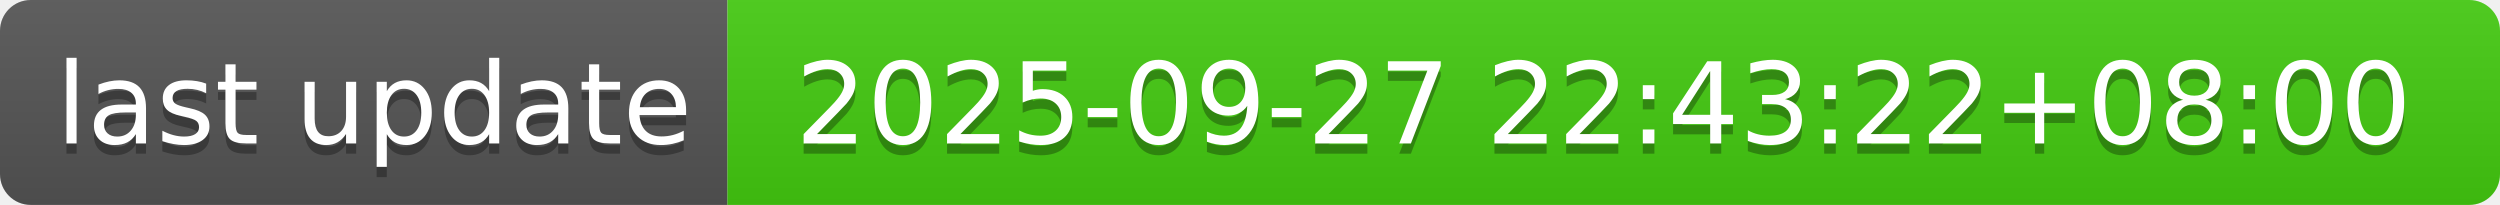
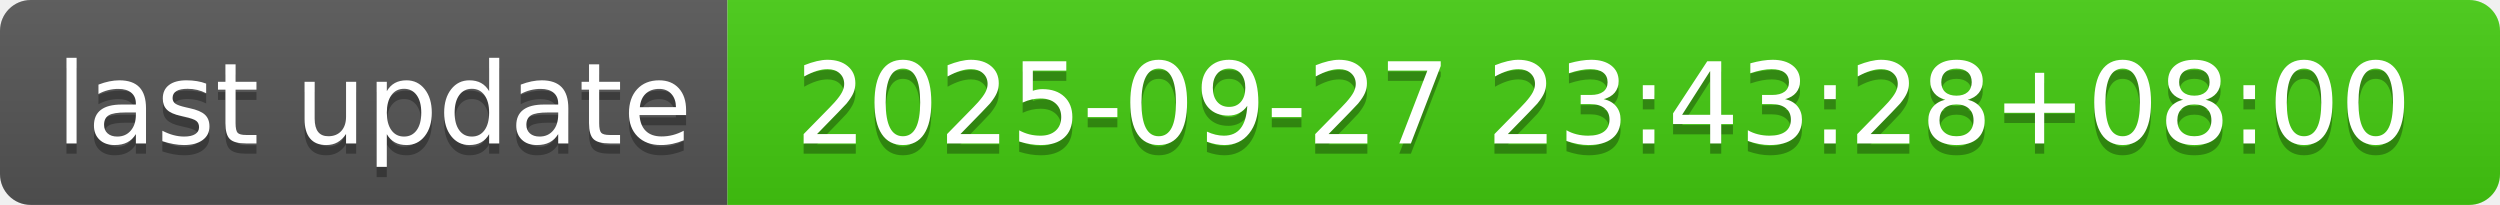
- <svg xmlns="http://www.w3.org/2000/svg" width="244" height="20" role="img" aria-label="last update: 2025-09-27 22:43:22+08:00">
+ <svg xmlns="http://www.w3.org/2000/svg" width="244" height="20" role="img" aria-label="last update: 2025-09-27 23:43:28+08:00">
  <linearGradient id="s" x2="0" y2="100%">
    <stop offset="0" stop-color="#bbb" stop-opacity=".1" />
    <stop offset="1" stop-opacity=".1" />
  </linearGradient>
  <clipPath id="r">
    <rect width="244" height="20" rx="3" fill="#fff" />
  </clipPath>
  <g clip-path="url(#r)">
    <rect width="71" height="20" fill="#555" />
    <rect x="71" width="173" height="20" fill="#4c1" />
    <rect width="244" height="20" fill="url(#s)" />
  </g>
  <g fill="#fff" text-anchor="middle" font-family="Verdana,Geneva,DejaVu Sans,sans-serif" text-rendering="geometricPrecision" font-size="110">
    <text aria-hidden="true" x="365" y="150" fill="#010101" fill-opacity=".3" transform="scale(.1)" textLength="610">last update</text>
    <text x="365" y="140" transform="scale(.1)" fill="#fff" textLength="610">last update</text>
-     <text aria-hidden="true" x="1565" y="150" fill="#010101" fill-opacity=".3" transform="scale(.1)" textLength="1630">2025-09-27 22:43:22+08:00</text>
-     <text x="1565" y="140" transform="scale(.1)" fill="#fff" textLength="1630">2025-09-27 22:43:22+08:00</text>
+     <text aria-hidden="true" x="1565" y="150" fill="#010101" fill-opacity=".3" transform="scale(.1)" textLength="1630">2025-09-27 23:43:28+08:00</text>
+     <text x="1565" y="140" transform="scale(.1)" fill="#fff" textLength="1630">2025-09-27 23:43:28+08:00</text>
  </g>
</svg>
